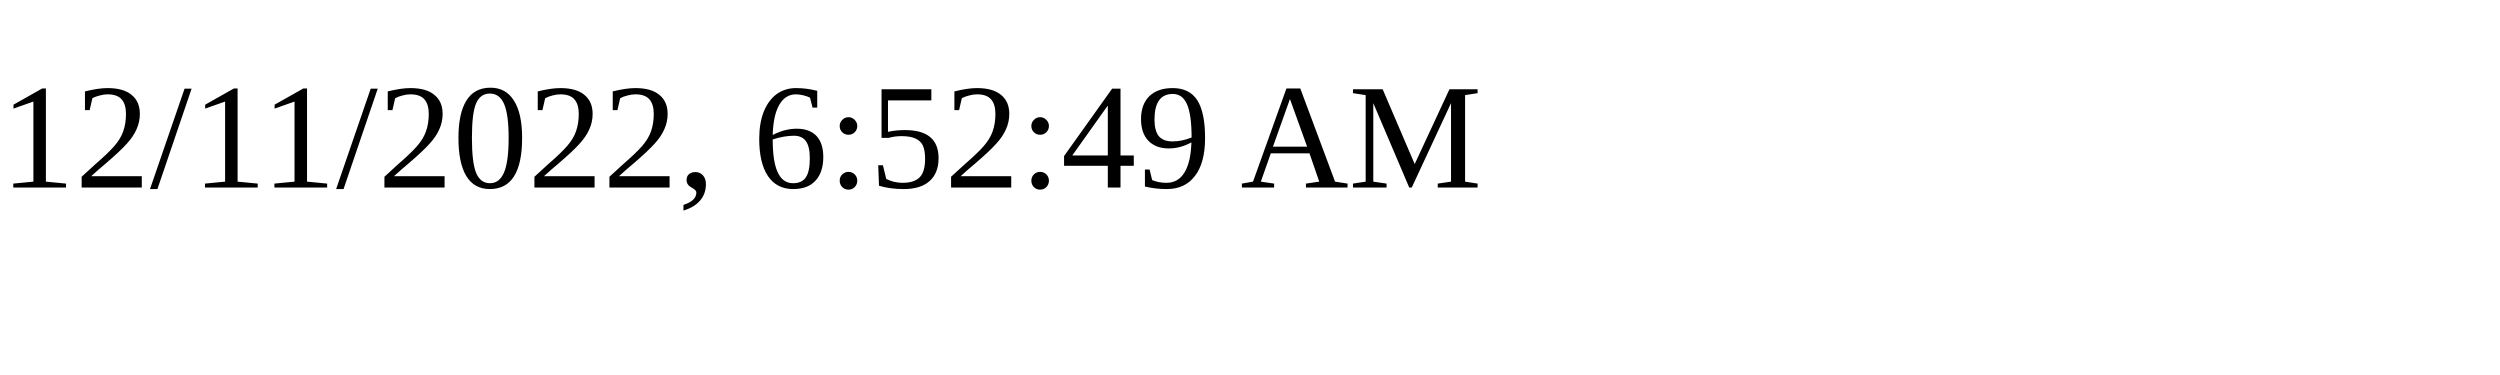
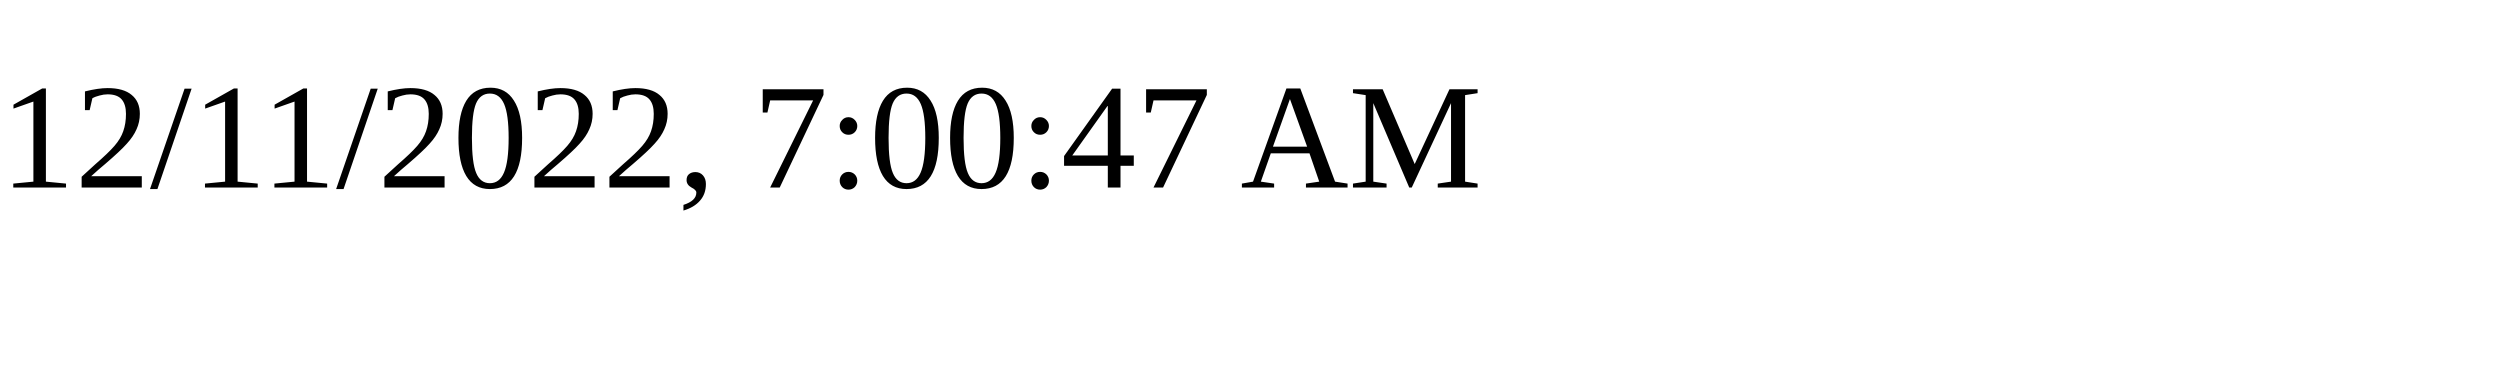
<svg xmlns="http://www.w3.org/2000/svg" height="30" width="200">
-   <text x="0" y="15">12/11/2022, 6:52:49 AM</text>
+   <text x="0" y="15">12/11/2022, 7:00:47 AM</text>
</svg>
